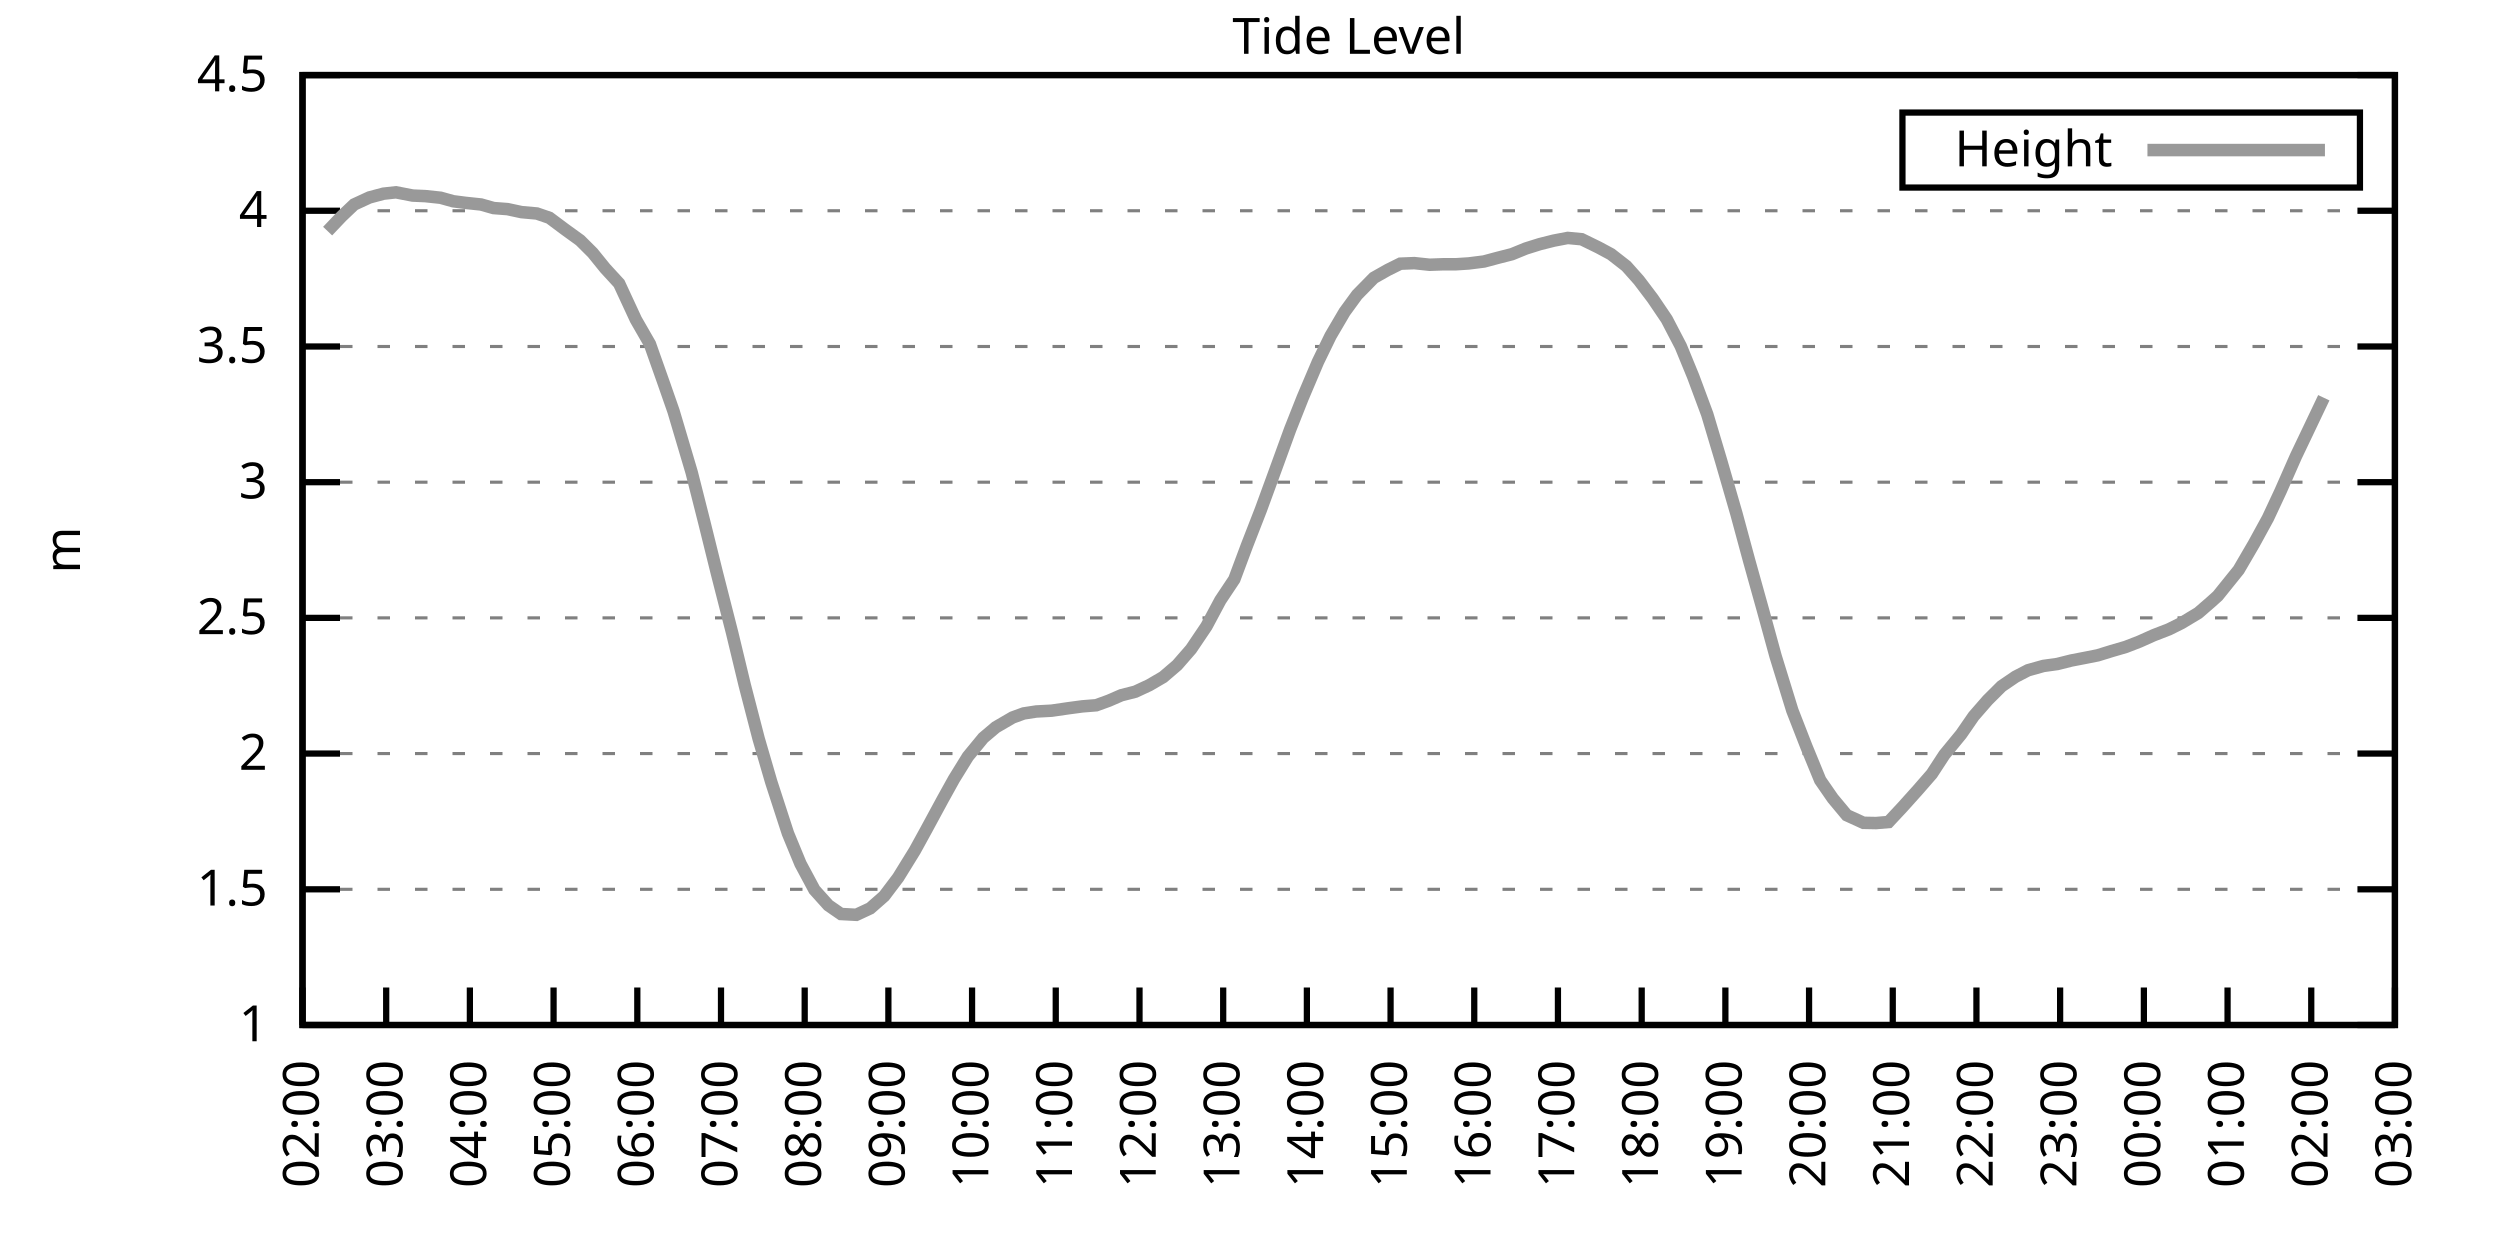
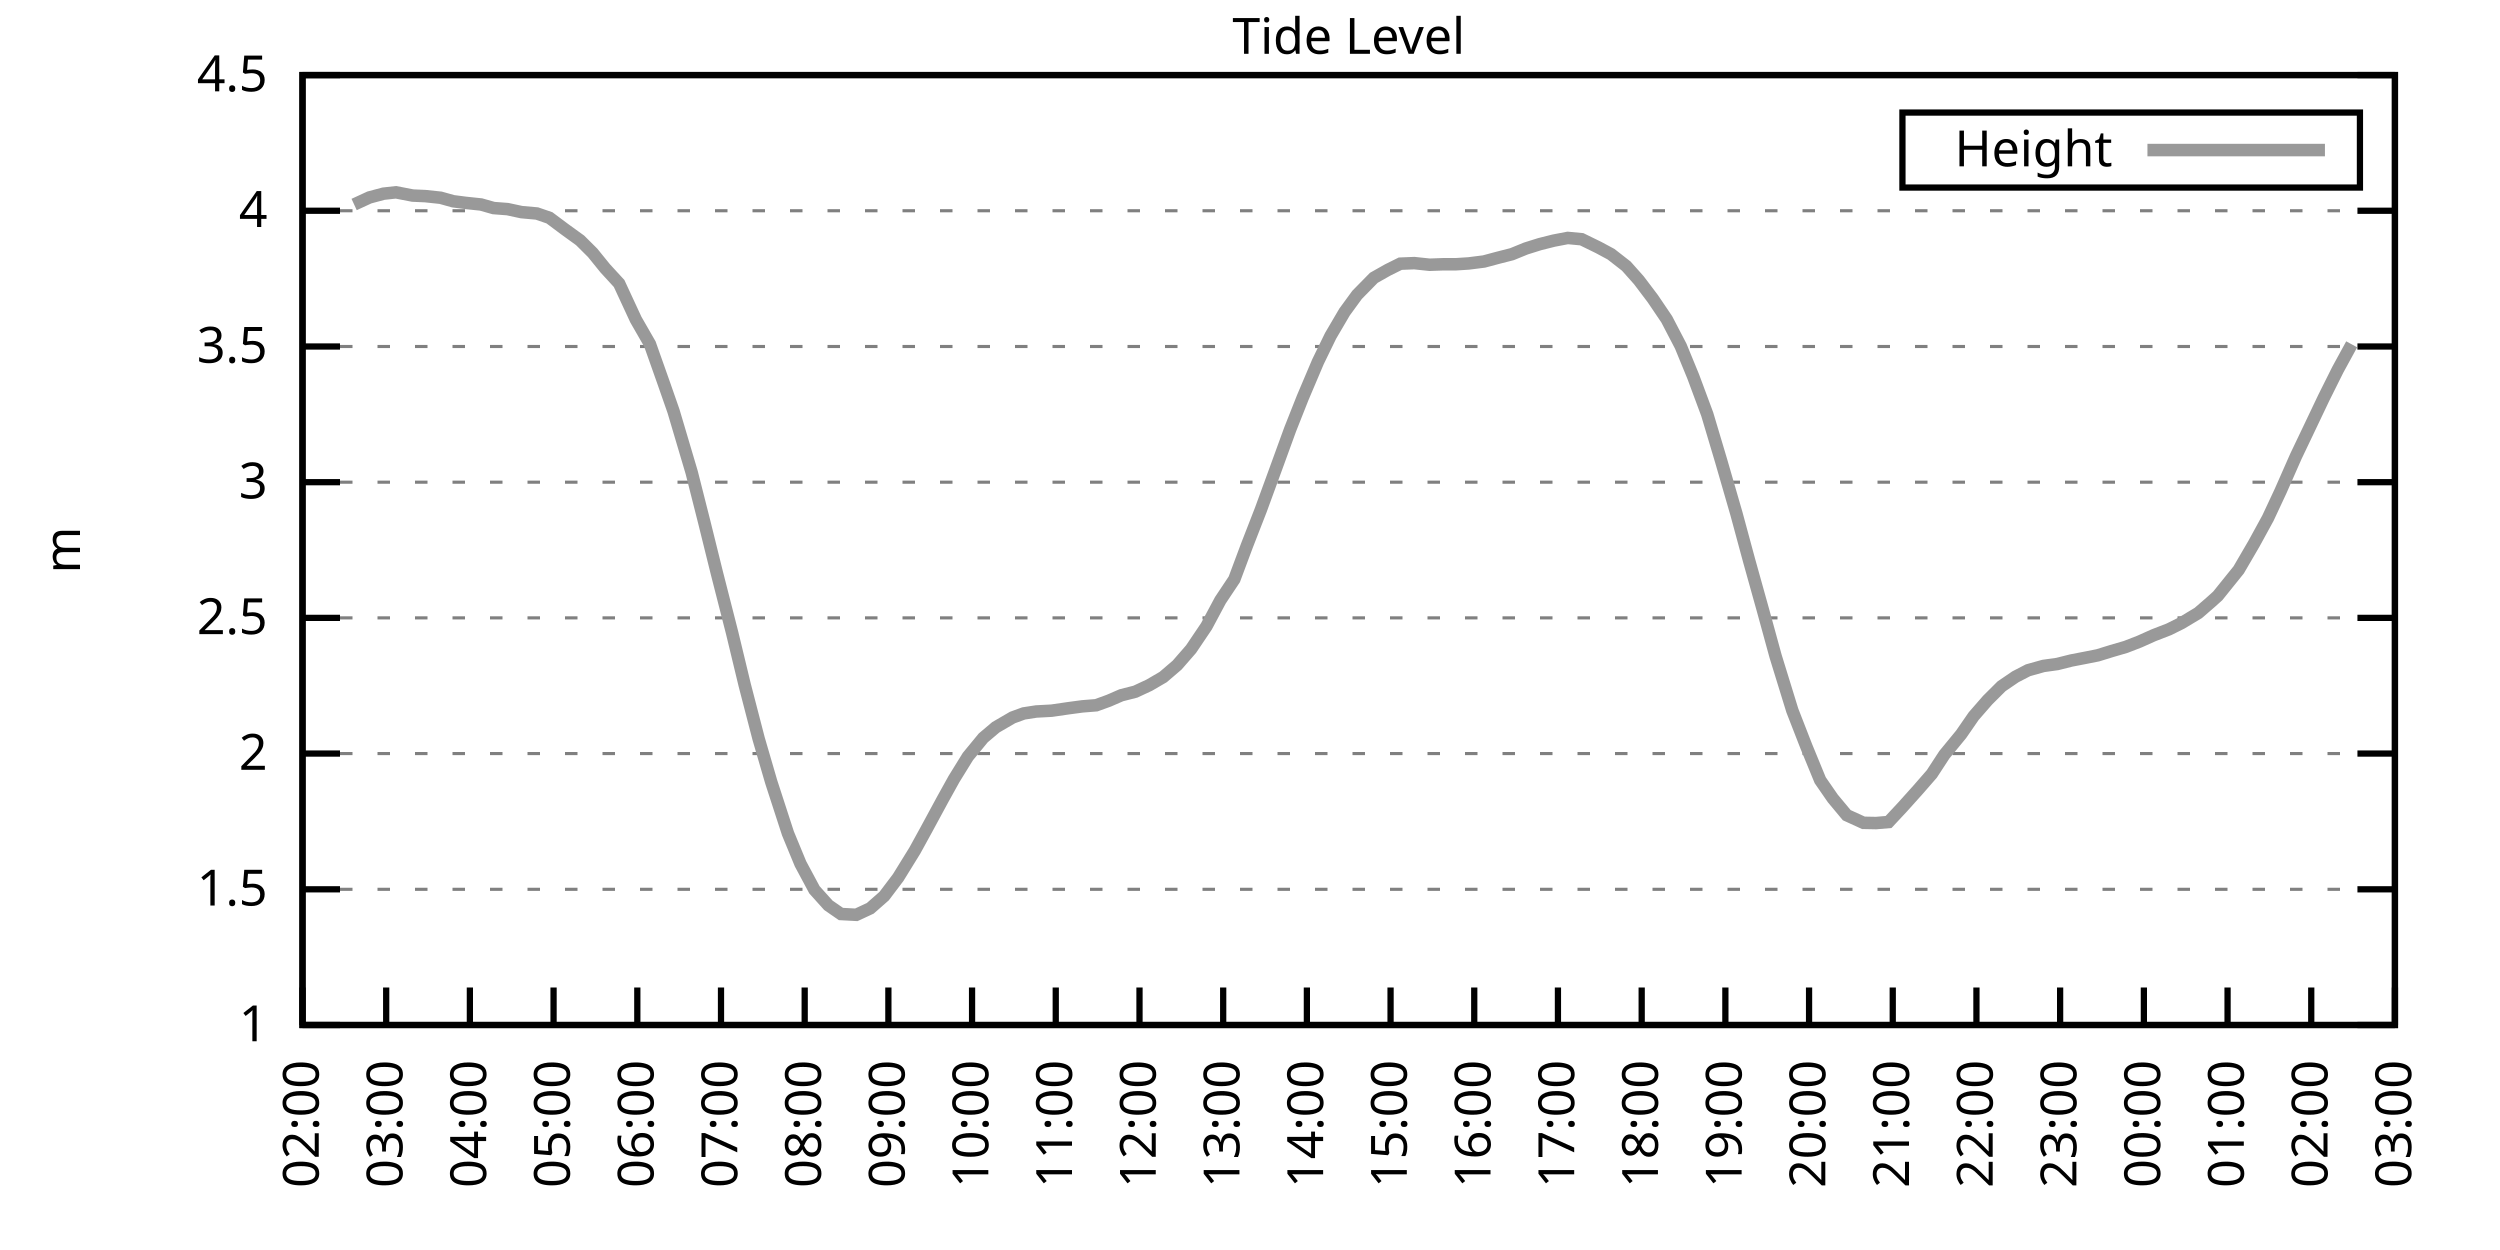
<svg xmlns="http://www.w3.org/2000/svg" xmlns:xlink="http://www.w3.org/1999/xlink" width="400" height="200" viewBox="0 0 400 200">
  <g id="gnuplot_canvas">
    <rect x="0" y="0" width="400" height="200" fill="none" />
    <defs>
      <circle id="gpDot" r="0.5" stroke-width="0.5" stroke="currentColor" />
      <path id="gpPt0" stroke-width="0.333" stroke="currentColor" d="M-1,0 h2 M0,-1 v2" />
      <path id="gpPt1" stroke-width="0.333" stroke="currentColor" d="M-1,-1 L1,1 M1,-1 L-1,1" />
      <path id="gpPt2" stroke-width="0.333" stroke="currentColor" d="M-1,0 L1,0 M0,-1 L0,1 M-1,-1 L1,1 M-1,1 L1,-1" />
      <rect id="gpPt3" stroke-width="0.333" stroke="currentColor" x="-1" y="-1" width="2" height="2" />
      <rect id="gpPt4" stroke-width="0.333" stroke="currentColor" fill="currentColor" x="-1" y="-1" width="2" height="2" />
      <circle id="gpPt5" stroke-width="0.333" stroke="currentColor" cx="0" cy="0" r="1" />
      <use xlink:href="#gpPt5" id="gpPt6" fill="currentColor" stroke="none" />
      <path id="gpPt7" stroke-width="0.333" stroke="currentColor" d="M0,-1.33 L-1.33,0.67 L1.33,0.67 z" />
      <use xlink:href="#gpPt7" id="gpPt8" fill="currentColor" stroke="none" />
      <use xlink:href="#gpPt7" id="gpPt9" stroke="currentColor" transform="rotate(180)" />
      <use xlink:href="#gpPt9" id="gpPt10" fill="currentColor" stroke="none" />
      <use xlink:href="#gpPt3" id="gpPt11" stroke="currentColor" transform="rotate(45)" />
      <use xlink:href="#gpPt11" id="gpPt12" fill="currentColor" stroke="none" />
      <path id="gpPt13" stroke-width="0.333" stroke="currentColor" d="M0,1.330 L1.265,0.411 L0.782,-1.067 L-0.782,-1.076 L-1.265,0.411 z" />
      <use xlink:href="#gpPt13" id="gpPt14" fill="currentColor" stroke="none" />
      <filter id="textbox" filterUnits="objectBoundingBox" x="0" y="0" height="1" width="1">
        <feFlood flood-color="white" flood-opacity="1" result="bgnd" />
        <feComposite in="SourceGraphic" in2="bgnd" operator="atop" />
      </filter>
      <filter id="greybox" filterUnits="objectBoundingBox" x="0" y="0" height="1" width="1">
        <feFlood flood-color="lightgrey" flood-opacity="1" result="grey" />
        <feComposite in="SourceGraphic" in2="grey" operator="atop" />
      </filter>
    </defs>
    <g fill="none" color="white" stroke="currentColor" stroke-width="1.00" stroke-linecap="butt" stroke-linejoin="miter">
</g>
    <g fill="none" color="black" stroke="currentColor" stroke-width="1.00" stroke-linecap="butt" stroke-linejoin="miter">
      <g stroke="none" shape-rendering="crispEdges">
        <polygon fill="rgb(255, 255, 255)" points="48.40,164.00 383.18,164.00 383.18,12.02 48.40,12.02 " />
      </g>
    </g>
    <g fill="none" color="black" stroke="currentColor" stroke-width="1.00" stroke-linecap="butt" stroke-linejoin="miter">
</g>
    <g fill="none" color="black" stroke="black" stroke-width="0.50" stroke-linecap="butt" stroke-linejoin="miter">
</g>
    <g fill="none" color="gray" stroke="currentColor" stroke-width="0.50" stroke-linecap="butt" stroke-linejoin="miter">
      <path stroke="gray" stroke-dasharray="2,4" class="gridline" d="M48.40,164.00 L383.19,164.00  " />
    </g>
    <g fill="none" color="gray" stroke="gray" stroke-width="1.00" stroke-linecap="butt" stroke-linejoin="miter">
</g>
    <g fill="none" color="black" stroke="currentColor" stroke-width="1.00" stroke-linecap="butt" stroke-linejoin="miter">
      <path stroke="black" d="M48.40,164.00 L54.40,164.00 M383.19,164.00 L377.19,164.00  " />
      <g transform="translate(42.80,166.60)" stroke="none" fill="black" font-family="Sans" font-size="8.00" text-anchor="end">
        <text>
          <tspan font-family="Sans"> 1</tspan>
        </text>
      </g>
    </g>
    <g fill="none" color="black" stroke="currentColor" stroke-width="1.00" stroke-linecap="butt" stroke-linejoin="miter">
</g>
    <g fill="none" color="black" stroke="black" stroke-width="0.50" stroke-linecap="butt" stroke-linejoin="miter">
</g>
    <g fill="none" color="gray" stroke="currentColor" stroke-width="0.50" stroke-linecap="butt" stroke-linejoin="miter">
      <path stroke="gray" stroke-dasharray="2,4" class="gridline" d="M48.40,142.29 L383.19,142.29  " />
    </g>
    <g fill="none" color="gray" stroke="gray" stroke-width="1.00" stroke-linecap="butt" stroke-linejoin="miter">
</g>
    <g fill="none" color="black" stroke="currentColor" stroke-width="1.00" stroke-linecap="butt" stroke-linejoin="miter">
      <path stroke="black" d="M48.40,142.29 L54.40,142.29 M383.19,142.29 L377.19,142.29  " />
      <g transform="translate(42.80,144.89)" stroke="none" fill="black" font-family="Sans" font-size="8.00" text-anchor="end">
        <text>
          <tspan font-family="Sans"> 1.5</tspan>
        </text>
      </g>
    </g>
    <g fill="none" color="black" stroke="currentColor" stroke-width="1.00" stroke-linecap="butt" stroke-linejoin="miter">
</g>
    <g fill="none" color="black" stroke="black" stroke-width="0.50" stroke-linecap="butt" stroke-linejoin="miter">
</g>
    <g fill="none" color="gray" stroke="currentColor" stroke-width="0.50" stroke-linecap="butt" stroke-linejoin="miter">
      <path stroke="gray" stroke-dasharray="2,4" class="gridline" d="M48.40,120.57 L383.19,120.57  " />
    </g>
    <g fill="none" color="gray" stroke="gray" stroke-width="1.00" stroke-linecap="butt" stroke-linejoin="miter">
</g>
    <g fill="none" color="black" stroke="currentColor" stroke-width="1.00" stroke-linecap="butt" stroke-linejoin="miter">
      <path stroke="black" d="M48.40,120.57 L54.40,120.57 M383.19,120.57 L377.19,120.57  " />
      <g transform="translate(42.80,123.17)" stroke="none" fill="black" font-family="Sans" font-size="8.00" text-anchor="end">
        <text>
          <tspan font-family="Sans"> 2</tspan>
        </text>
      </g>
    </g>
    <g fill="none" color="black" stroke="currentColor" stroke-width="1.00" stroke-linecap="butt" stroke-linejoin="miter">
</g>
    <g fill="none" color="black" stroke="black" stroke-width="0.50" stroke-linecap="butt" stroke-linejoin="miter">
</g>
    <g fill="none" color="gray" stroke="currentColor" stroke-width="0.50" stroke-linecap="butt" stroke-linejoin="miter">
      <path stroke="gray" stroke-dasharray="2,4" class="gridline" d="M48.40,98.86 L383.19,98.86  " />
    </g>
    <g fill="none" color="gray" stroke="gray" stroke-width="1.00" stroke-linecap="butt" stroke-linejoin="miter">
</g>
    <g fill="none" color="black" stroke="currentColor" stroke-width="1.00" stroke-linecap="butt" stroke-linejoin="miter">
      <path stroke="black" d="M48.40,98.86 L54.40,98.86 M383.19,98.86 L377.19,98.86  " />
      <g transform="translate(42.80,101.46)" stroke="none" fill="black" font-family="Sans" font-size="8.00" text-anchor="end">
        <text>
          <tspan font-family="Sans"> 2.5</tspan>
        </text>
      </g>
    </g>
    <g fill="none" color="black" stroke="currentColor" stroke-width="1.00" stroke-linecap="butt" stroke-linejoin="miter">
</g>
    <g fill="none" color="black" stroke="black" stroke-width="0.50" stroke-linecap="butt" stroke-linejoin="miter">
</g>
    <g fill="none" color="gray" stroke="currentColor" stroke-width="0.50" stroke-linecap="butt" stroke-linejoin="miter">
      <path stroke="gray" stroke-dasharray="2,4" class="gridline" d="M48.40,77.15 L383.19,77.15  " />
    </g>
    <g fill="none" color="gray" stroke="gray" stroke-width="1.00" stroke-linecap="butt" stroke-linejoin="miter">
</g>
    <g fill="none" color="black" stroke="currentColor" stroke-width="1.00" stroke-linecap="butt" stroke-linejoin="miter">
      <path stroke="black" d="M48.40,77.15 L54.40,77.15 M383.19,77.15 L377.19,77.15  " />
      <g transform="translate(42.80,79.75)" stroke="none" fill="black" font-family="Sans" font-size="8.00" text-anchor="end">
        <text>
          <tspan font-family="Sans"> 3</tspan>
        </text>
      </g>
    </g>
    <g fill="none" color="black" stroke="currentColor" stroke-width="1.00" stroke-linecap="butt" stroke-linejoin="miter">
</g>
    <g fill="none" color="black" stroke="black" stroke-width="0.50" stroke-linecap="butt" stroke-linejoin="miter">
</g>
    <g fill="none" color="gray" stroke="currentColor" stroke-width="0.50" stroke-linecap="butt" stroke-linejoin="miter">
      <path stroke="gray" stroke-dasharray="2,4" class="gridline" d="M48.40,55.44 L383.19,55.44  " />
    </g>
    <g fill="none" color="gray" stroke="gray" stroke-width="1.00" stroke-linecap="butt" stroke-linejoin="miter">
</g>
    <g fill="none" color="black" stroke="currentColor" stroke-width="1.00" stroke-linecap="butt" stroke-linejoin="miter">
      <path stroke="black" d="M48.40,55.44 L54.40,55.44 M383.19,55.44 L377.19,55.44  " />
      <g transform="translate(42.80,58.04)" stroke="none" fill="black" font-family="Sans" font-size="8.00" text-anchor="end">
        <text>
          <tspan font-family="Sans"> 3.5</tspan>
        </text>
      </g>
    </g>
    <g fill="none" color="black" stroke="currentColor" stroke-width="1.00" stroke-linecap="butt" stroke-linejoin="miter">
</g>
    <g fill="none" color="black" stroke="black" stroke-width="0.50" stroke-linecap="butt" stroke-linejoin="miter">
</g>
    <g fill="none" color="gray" stroke="currentColor" stroke-width="0.50" stroke-linecap="butt" stroke-linejoin="miter">
      <path stroke="gray" stroke-dasharray="2,4" class="gridline" d="M48.40,33.72 L383.19,33.72  " />
    </g>
    <g fill="none" color="gray" stroke="gray" stroke-width="1.00" stroke-linecap="butt" stroke-linejoin="miter">
</g>
    <g fill="none" color="black" stroke="currentColor" stroke-width="1.00" stroke-linecap="butt" stroke-linejoin="miter">
      <path stroke="black" d="M48.40,33.72 L54.40,33.72 M383.19,33.72 L377.19,33.72  " />
      <g transform="translate(42.80,36.32)" stroke="none" fill="black" font-family="Sans" font-size="8.00" text-anchor="end">
        <text>
          <tspan font-family="Sans"> 4</tspan>
        </text>
      </g>
    </g>
    <g fill="none" color="black" stroke="currentColor" stroke-width="1.00" stroke-linecap="butt" stroke-linejoin="miter">
</g>
    <g fill="none" color="black" stroke="black" stroke-width="0.50" stroke-linecap="butt" stroke-linejoin="miter">
</g>
    <g fill="none" color="gray" stroke="currentColor" stroke-width="0.50" stroke-linecap="butt" stroke-linejoin="miter">
      <path stroke="gray" stroke-dasharray="2,4" class="gridline" d="M48.40,12.01 L383.19,12.01  " />
    </g>
    <g fill="none" color="gray" stroke="gray" stroke-width="1.00" stroke-linecap="butt" stroke-linejoin="miter">
</g>
    <g fill="none" color="black" stroke="currentColor" stroke-width="1.00" stroke-linecap="butt" stroke-linejoin="miter">
      <path stroke="black" d="M48.40,12.01 L54.40,12.01 M383.19,12.01 L377.19,12.01  " />
      <g transform="translate(42.80,14.61)" stroke="none" fill="black" font-family="Sans" font-size="8.00" text-anchor="end">
        <text>
          <tspan font-family="Sans"> 4.5</tspan>
        </text>
      </g>
    </g>
    <g fill="none" color="black" stroke="currentColor" stroke-width="1.00" stroke-linecap="butt" stroke-linejoin="miter">
      <path stroke="black" d="M48.40,164.00 L48.40,158.00  " />
      <g transform="translate(51.00,169.60) rotate(270.00)" stroke="none" fill="black" font-family="Sans" font-size="8.00" text-anchor="end">
        <text>
          <tspan font-family="Sans">02:00</tspan>
        </text>
      </g>
    </g>
    <g fill="none" color="black" stroke="currentColor" stroke-width="1.00" stroke-linecap="butt" stroke-linejoin="miter">
      <path stroke="black" d="M61.79,164.00 L61.79,158.00  " />
      <g transform="translate(64.39,169.60) rotate(270.00)" stroke="none" fill="black" font-family="Sans" font-size="8.00" text-anchor="end">
        <text>
          <tspan font-family="Sans">03:00</tspan>
        </text>
      </g>
    </g>
    <g fill="none" color="black" stroke="currentColor" stroke-width="1.00" stroke-linecap="butt" stroke-linejoin="miter">
      <path stroke="black" d="M75.18,164.00 L75.18,158.00  " />
      <g transform="translate(77.78,169.60) rotate(270.00)" stroke="none" fill="black" font-family="Sans" font-size="8.00" text-anchor="end">
        <text>
          <tspan font-family="Sans">04:00</tspan>
        </text>
      </g>
    </g>
    <g fill="none" color="black" stroke="currentColor" stroke-width="1.00" stroke-linecap="butt" stroke-linejoin="miter">
      <path stroke="black" d="M88.57,164.00 L88.57,158.00  " />
      <g transform="translate(91.17,169.60) rotate(270.00)" stroke="none" fill="black" font-family="Sans" font-size="8.00" text-anchor="end">
        <text>
          <tspan font-family="Sans">05:00</tspan>
        </text>
      </g>
    </g>
    <g fill="none" color="black" stroke="currentColor" stroke-width="1.00" stroke-linecap="butt" stroke-linejoin="miter">
      <path stroke="black" d="M101.97,164.00 L101.97,158.00  " />
      <g transform="translate(104.57,169.60) rotate(270.00)" stroke="none" fill="black" font-family="Sans" font-size="8.00" text-anchor="end">
        <text>
          <tspan font-family="Sans">06:00</tspan>
        </text>
      </g>
    </g>
    <g fill="none" color="black" stroke="currentColor" stroke-width="1.00" stroke-linecap="butt" stroke-linejoin="miter">
      <path stroke="black" d="M115.36,164.00 L115.36,158.00  " />
      <g transform="translate(117.96,169.60) rotate(270.00)" stroke="none" fill="black" font-family="Sans" font-size="8.00" text-anchor="end">
        <text>
          <tspan font-family="Sans">07:00</tspan>
        </text>
      </g>
    </g>
    <g fill="none" color="black" stroke="currentColor" stroke-width="1.00" stroke-linecap="butt" stroke-linejoin="miter">
      <path stroke="black" d="M128.75,164.00 L128.75,158.00  " />
      <g transform="translate(131.35,169.60) rotate(270.00)" stroke="none" fill="black" font-family="Sans" font-size="8.00" text-anchor="end">
        <text>
          <tspan font-family="Sans">08:00</tspan>
        </text>
      </g>
    </g>
    <g fill="none" color="black" stroke="currentColor" stroke-width="1.00" stroke-linecap="butt" stroke-linejoin="miter">
      <path stroke="black" d="M142.14,164.00 L142.14,158.00  " />
      <g transform="translate(144.74,169.60) rotate(270.00)" stroke="none" fill="black" font-family="Sans" font-size="8.00" text-anchor="end">
        <text>
          <tspan font-family="Sans">09:00</tspan>
        </text>
      </g>
    </g>
    <g fill="none" color="black" stroke="currentColor" stroke-width="1.00" stroke-linecap="butt" stroke-linejoin="miter">
      <path stroke="black" d="M155.53,164.00 L155.53,158.00  " />
      <g transform="translate(158.13,169.60) rotate(270.00)" stroke="none" fill="black" font-family="Sans" font-size="8.00" text-anchor="end">
        <text>
          <tspan font-family="Sans">10:00</tspan>
        </text>
      </g>
    </g>
    <g fill="none" color="black" stroke="currentColor" stroke-width="1.00" stroke-linecap="butt" stroke-linejoin="miter">
      <path stroke="black" d="M168.92,164.00 L168.92,158.00  " />
      <g transform="translate(171.52,169.60) rotate(270.00)" stroke="none" fill="black" font-family="Sans" font-size="8.00" text-anchor="end">
        <text>
          <tspan font-family="Sans">11:00</tspan>
        </text>
      </g>
    </g>
    <g fill="none" color="black" stroke="currentColor" stroke-width="1.00" stroke-linecap="butt" stroke-linejoin="miter">
      <path stroke="black" d="M182.32,164.00 L182.32,158.00  " />
      <g transform="translate(184.92,169.60) rotate(270.00)" stroke="none" fill="black" font-family="Sans" font-size="8.00" text-anchor="end">
        <text>
          <tspan font-family="Sans">12:00</tspan>
        </text>
      </g>
    </g>
    <g fill="none" color="black" stroke="currentColor" stroke-width="1.00" stroke-linecap="butt" stroke-linejoin="miter">
      <path stroke="black" d="M195.71,164.00 L195.71,158.00  " />
      <g transform="translate(198.31,169.60) rotate(270.00)" stroke="none" fill="black" font-family="Sans" font-size="8.00" text-anchor="end">
        <text>
          <tspan font-family="Sans">13:00</tspan>
        </text>
      </g>
    </g>
    <g fill="none" color="black" stroke="currentColor" stroke-width="1.00" stroke-linecap="butt" stroke-linejoin="miter">
      <path stroke="black" d="M209.10,164.00 L209.10,158.00  " />
      <g transform="translate(211.70,169.60) rotate(270.00)" stroke="none" fill="black" font-family="Sans" font-size="8.00" text-anchor="end">
        <text>
          <tspan font-family="Sans">14:00</tspan>
        </text>
      </g>
    </g>
    <g fill="none" color="black" stroke="currentColor" stroke-width="1.00" stroke-linecap="butt" stroke-linejoin="miter">
      <path stroke="black" d="M222.49,164.00 L222.49,158.00  " />
      <g transform="translate(225.09,169.60) rotate(270.00)" stroke="none" fill="black" font-family="Sans" font-size="8.00" text-anchor="end">
        <text>
          <tspan font-family="Sans">15:00</tspan>
        </text>
      </g>
    </g>
    <g fill="none" color="black" stroke="currentColor" stroke-width="1.00" stroke-linecap="butt" stroke-linejoin="miter">
      <path stroke="black" d="M235.88,164.00 L235.88,158.00  " />
      <g transform="translate(238.48,169.60) rotate(270.00)" stroke="none" fill="black" font-family="Sans" font-size="8.00" text-anchor="end">
        <text>
          <tspan font-family="Sans">16:00</tspan>
        </text>
      </g>
    </g>
    <g fill="none" color="black" stroke="currentColor" stroke-width="1.00" stroke-linecap="butt" stroke-linejoin="miter">
      <path stroke="black" d="M249.27,164.00 L249.27,158.00  " />
      <g transform="translate(251.87,169.60) rotate(270.00)" stroke="none" fill="black" font-family="Sans" font-size="8.00" text-anchor="end">
        <text>
          <tspan font-family="Sans">17:00</tspan>
        </text>
      </g>
    </g>
    <g fill="none" color="black" stroke="currentColor" stroke-width="1.00" stroke-linecap="butt" stroke-linejoin="miter">
      <path stroke="black" d="M262.67,164.00 L262.67,158.00  " />
      <g transform="translate(265.27,169.60) rotate(270.00)" stroke="none" fill="black" font-family="Sans" font-size="8.00" text-anchor="end">
        <text>
          <tspan font-family="Sans">18:00</tspan>
        </text>
      </g>
    </g>
    <g fill="none" color="black" stroke="currentColor" stroke-width="1.00" stroke-linecap="butt" stroke-linejoin="miter">
      <path stroke="black" d="M276.06,164.00 L276.06,158.00  " />
      <g transform="translate(278.66,169.60) rotate(270.00)" stroke="none" fill="black" font-family="Sans" font-size="8.00" text-anchor="end">
        <text>
          <tspan font-family="Sans">19:00</tspan>
        </text>
      </g>
    </g>
    <g fill="none" color="black" stroke="currentColor" stroke-width="1.00" stroke-linecap="butt" stroke-linejoin="miter">
      <path stroke="black" d="M289.45,164.00 L289.45,158.00  " />
      <g transform="translate(292.05,169.60) rotate(270.00)" stroke="none" fill="black" font-family="Sans" font-size="8.00" text-anchor="end">
        <text>
          <tspan font-family="Sans">20:00</tspan>
        </text>
      </g>
    </g>
    <g fill="none" color="black" stroke="currentColor" stroke-width="1.00" stroke-linecap="butt" stroke-linejoin="miter">
      <path stroke="black" d="M302.84,164.00 L302.84,158.00  " />
      <g transform="translate(305.44,169.60) rotate(270.00)" stroke="none" fill="black" font-family="Sans" font-size="8.00" text-anchor="end">
        <text>
          <tspan font-family="Sans">21:00</tspan>
        </text>
      </g>
    </g>
    <g fill="none" color="black" stroke="currentColor" stroke-width="1.00" stroke-linecap="butt" stroke-linejoin="miter">
      <path stroke="black" d="M316.23,164.00 L316.23,158.00  " />
      <g transform="translate(318.83,169.60) rotate(270.00)" stroke="none" fill="black" font-family="Sans" font-size="8.00" text-anchor="end">
        <text>
          <tspan font-family="Sans">22:00</tspan>
        </text>
      </g>
    </g>
    <g fill="none" color="black" stroke="currentColor" stroke-width="1.00" stroke-linecap="butt" stroke-linejoin="miter">
      <path stroke="black" d="M329.62,164.00 L329.62,158.00  " />
      <g transform="translate(332.22,169.60) rotate(270.00)" stroke="none" fill="black" font-family="Sans" font-size="8.00" text-anchor="end">
        <text>
          <tspan font-family="Sans">23:00</tspan>
        </text>
      </g>
    </g>
    <g fill="none" color="black" stroke="currentColor" stroke-width="1.00" stroke-linecap="butt" stroke-linejoin="miter">
      <path stroke="black" d="M343.02,164.00 L343.02,158.00  " />
      <g transform="translate(345.62,169.60) rotate(270.00)" stroke="none" fill="black" font-family="Sans" font-size="8.00" text-anchor="end">
        <text>
          <tspan font-family="Sans">00:00</tspan>
        </text>
      </g>
    </g>
    <g fill="none" color="black" stroke="currentColor" stroke-width="1.00" stroke-linecap="butt" stroke-linejoin="miter">
      <path stroke="black" d="M356.41,164.00 L356.41,158.00  " />
      <g transform="translate(359.01,169.60) rotate(270.00)" stroke="none" fill="black" font-family="Sans" font-size="8.00" text-anchor="end">
        <text>
          <tspan font-family="Sans">01:00</tspan>
        </text>
      </g>
    </g>
    <g fill="none" color="black" stroke="currentColor" stroke-width="1.00" stroke-linecap="butt" stroke-linejoin="miter">
      <path stroke="black" d="M369.80,164.00 L369.80,158.00  " />
      <g transform="translate(372.40,169.60) rotate(270.00)" stroke="none" fill="black" font-family="Sans" font-size="8.00" text-anchor="end">
        <text>
          <tspan font-family="Sans">02:00</tspan>
        </text>
      </g>
    </g>
    <g fill="none" color="black" stroke="currentColor" stroke-width="1.00" stroke-linecap="butt" stroke-linejoin="miter">
      <path stroke="black" d="M383.19,164.00 L383.19,158.00  " />
      <g transform="translate(385.79,169.60) rotate(270.00)" stroke="none" fill="black" font-family="Sans" font-size="8.00" text-anchor="end">
        <text>
          <tspan font-family="Sans">03:00</tspan>
        </text>
      </g>
    </g>
    <g fill="none" color="black" stroke="currentColor" stroke-width="1.00" stroke-linecap="butt" stroke-linejoin="miter">
</g>
    <g fill="none" color="black" stroke="currentColor" stroke-width="1.00" stroke-linecap="butt" stroke-linejoin="miter">
      <path stroke="black" d="M48.40,12.01 L48.40,164.00 L383.19,164.00 L383.19,12.01 L48.40,12.01 Z  " />
    </g>
    <g fill="none" color="black" stroke="currentColor" stroke-width="1.00" stroke-linecap="butt" stroke-linejoin="miter">
</g>
    <g fill="none" color="black" stroke="currentColor" stroke-width="1.00" stroke-linecap="butt" stroke-linejoin="miter">
      <path stroke="black" d="M304.39,30.01 L304.39,18.01 L377.59,18.01 L377.59,30.01 L304.39,30.01 Z  " />
    </g>
    <g id="Tide_level_plot_1">
      <g fill="none" color="white" stroke="black" stroke-width="2.00" stroke-linecap="butt" stroke-linejoin="miter">
</g>
      <g fill="none" color="black" stroke="currentColor" stroke-width="2.00" stroke-linecap="butt" stroke-linejoin="miter">
        <g transform="translate(337.99,26.61)" stroke="none" fill="black" font-family="Sans" font-size="8.00" text-anchor="end">
          <text>
            <tspan font-family="Sans">Height</tspan>
          </text>
        </g>
      </g>
      <g fill="none" color="black" stroke="currentColor" stroke-width="2.00" stroke-linecap="butt" stroke-linejoin="miter">
-         <path stroke="rgb(153, 153, 153)" d="M343.59,24.01 L371.99,24.01 M52.42,36.98 L54.65,34.63 L56.66,32.72 L59.11,31.59 L61.35,30.99 L63.35,30.77   L66.03,31.29 L68.04,31.38 L70.50,31.64 L72.50,32.20 L74.51,32.46 L76.97,32.72 L78.98,33.29 L81.21,33.46   L83.44,33.94 L85.90,34.16 L87.91,34.85 L90.36,36.68 L92.82,38.46 L94.82,40.45 L96.83,42.93 L99.06,45.36   L101.74,51.14 L103.98,55.04 L106.21,61.34 L107.77,65.81 L110.67,75.59 L112.68,83.53 L114.69,91.65 L117.14,101.25   L119.15,109.59 L121.38,118.19 L123.39,125.09 L126.07,133.34 L128.08,138.21 L130.31,142.37 L132.54,144.85 L134.55,146.24   L137.01,146.37 L139.24,145.33 L141.47,143.37 L143.70,140.42 L146.38,136.08 L148.17,132.82 L150.85,127.87 L152.63,124.66   L154.86,121.05 L157.32,118.06 L159.33,116.36 L162.01,114.80 L163.79,114.15 L165.80,113.84 L168.25,113.71 L170.93,113.32   L173.17,113.02 L175.40,112.84 L177.41,112.11 L179.41,111.24 L181.65,110.67 L183.88,109.63 L186.11,108.33 L188.34,106.42   L190.57,103.86 L193.03,100.21 L195.26,96.04 L197.49,92.69 L199.50,87.31 L201.73,81.58 L204.19,74.85 L206.42,68.72   L208.43,63.64 L210.88,57.87 L212.89,53.74 L215.13,49.92 L217.13,47.18 L219.81,44.45 L222.04,43.19 L224.05,42.19   L226.29,42.10 L228.74,42.36 L230.97,42.28 L232.98,42.28 L234.99,42.15 L237.44,41.84 L239.68,41.24 L241.91,40.67   L244.14,39.76 L246.37,39.06 L248.60,38.50 L250.84,38.07 L253.07,38.28 L255.75,39.59 L257.76,40.67 L260.21,42.58   L262.22,44.84 L264.45,47.79 L266.68,51.09 L268.92,55.39 L270.92,60.26 L273.16,66.29 L275.39,73.76 L277.84,82.23   L279.85,89.66 L282.08,97.65 L284.09,104.98 L286.77,113.67 L289.00,119.40 L291.23,124.83 L293.24,127.74 L295.48,130.43   L298.15,131.65 L300.16,131.69 L302.17,131.52 L304.40,129.13 L306.86,126.39 L309.09,123.83 L311.10,120.75 L313.78,117.49   L315.79,114.58 L318.02,112.02 L320.25,109.80 L322.48,108.28 L324.49,107.24 L326.95,106.55 L329.18,106.24 L331.41,105.68   L333.64,105.25 L335.65,104.85 L337.88,104.16 L340.11,103.51 L342.35,102.64 L344.58,101.64 L347.03,100.69 L349.04,99.69   L351.72,98.08 L353.73,96.34 L354.84,95.34 L358.19,91.18 L360.65,86.96 L362.88,82.88 L364.89,78.58 L367.34,73.02   L369.35,68.81 L371.81,63.64  " />
+         <path stroke="rgb(153, 153, 153)" d="M343.59,24.01 L371.99,24.01 M56.66,32.72 L59.11,31.59 L61.35,30.99 L63.35,30.77 L66.03,31.29 L68.04,31.38   L70.50,31.64 L72.50,32.20 L74.51,32.46 L76.97,32.72 L78.98,33.29 L81.21,33.46 L83.44,33.94 L85.90,34.16   L87.91,34.85 L90.36,36.68 L92.82,38.46 L94.82,40.45 L96.83,42.93 L99.06,45.36 L101.74,51.14 L103.98,55.04   L106.21,61.34 L107.77,65.81 L110.67,75.59 L112.68,83.53 L114.69,91.65 L117.14,101.25 L119.15,109.59 L121.38,118.19   L123.39,125.09 L126.07,133.34 L128.08,138.21 L130.31,142.37 L132.54,144.85 L134.55,146.24 L137.01,146.37 L139.24,145.33   L141.47,143.37 L143.70,140.42 L146.38,136.08 L148.17,132.82 L150.85,127.87 L152.63,124.66 L154.86,121.05 L157.32,118.06   L159.33,116.36 L162.01,114.80 L163.79,114.15 L165.80,113.84 L168.25,113.71 L170.93,113.32 L173.17,113.02 L175.40,112.84   L177.41,112.11 L179.41,111.24 L181.65,110.67 L183.88,109.63 L186.11,108.33 L188.34,106.42 L190.57,103.86 L193.03,100.21   L195.26,96.04 L197.49,92.69 L199.50,87.31 L201.73,81.58 L204.19,74.85 L206.42,68.72 L208.43,63.64 L210.88,57.87   L212.89,53.74 L215.13,49.92 L217.13,47.18 L219.81,44.45 L222.04,43.19 L224.05,42.19 L226.29,42.10 L228.74,42.36   L230.97,42.28 L232.98,42.28 L234.99,42.15 L237.44,41.84 L239.68,41.24 L241.91,40.67 L244.14,39.76 L246.37,39.06   L248.60,38.50 L250.84,38.07 L253.07,38.28 L255.75,39.59 L257.76,40.67 L260.21,42.58 L262.22,44.84 L264.45,47.79   L266.68,51.09 L268.92,55.39 L270.92,60.26 L273.16,66.29 L275.39,73.76 L277.84,82.23 L279.85,89.66 L282.08,97.65   L284.09,104.98 L286.77,113.67 L289.00,119.40 L291.23,124.83 L293.24,127.74 L295.48,130.43 L298.15,131.65 L300.16,131.69   L302.17,131.52 L304.40,129.13 L306.86,126.39 L309.09,123.83 L311.10,120.75 L313.78,117.49 L315.79,114.58 L318.02,112.02   L320.25,109.80 L322.48,108.28 L324.49,107.24 L326.95,106.55 L329.18,106.24 L331.41,105.68 L333.64,105.25 L335.65,104.85   L337.88,104.16 L340.11,103.51 L342.35,102.64 L344.58,101.64 L347.03,100.69 L349.04,99.69 L351.72,98.08 L353.73,96.34   L354.84,95.34 L358.19,91.18 L360.65,86.96 L362.88,82.88 L364.89,78.58 L367.34,73.02 L369.35,68.81 L371.81,63.64   L374.04,59.17 L376.27,55.09  " />
      </g>
    </g>
    <g fill="none" color="black" stroke="currentColor" stroke-width="2.00" stroke-linecap="butt" stroke-linejoin="miter">
</g>
    <g fill="none" color="black" stroke="black" stroke-width="1.00" stroke-linecap="butt" stroke-linejoin="miter">
</g>
    <g fill="none" color="black" stroke="currentColor" stroke-width="1.00" stroke-linecap="butt" stroke-linejoin="miter">
      <path stroke="black" d="M48.40,12.01 L48.40,164.00 L383.19,164.00 L383.19,12.01 L48.40,12.01 Z  " />
      <g transform="translate(12.80,88.01) rotate(270.00)" stroke="none" fill="black" font-family="Sans" font-size="8.00" text-anchor="middle">
        <text>
          <tspan font-family="Sans">m</tspan>
        </text>
      </g>
    </g>
    <g fill="none" color="black" stroke="currentColor" stroke-width="1.00" stroke-linecap="butt" stroke-linejoin="miter">
</g>
    <g fill="none" color="black" stroke="currentColor" stroke-width="1.00" stroke-linecap="butt" stroke-linejoin="miter">
      <g transform="translate(215.79,8.61)" stroke="none" fill="black" font-family="Sans" font-size="8.00" text-anchor="middle">
        <text>
          <tspan font-family="Sans">Tide Level</tspan>
        </text>
      </g>
    </g>
    <g fill="none" color="black" stroke="currentColor" stroke-width="1.00" stroke-linecap="butt" stroke-linejoin="miter">
</g>
  </g>
</svg>
